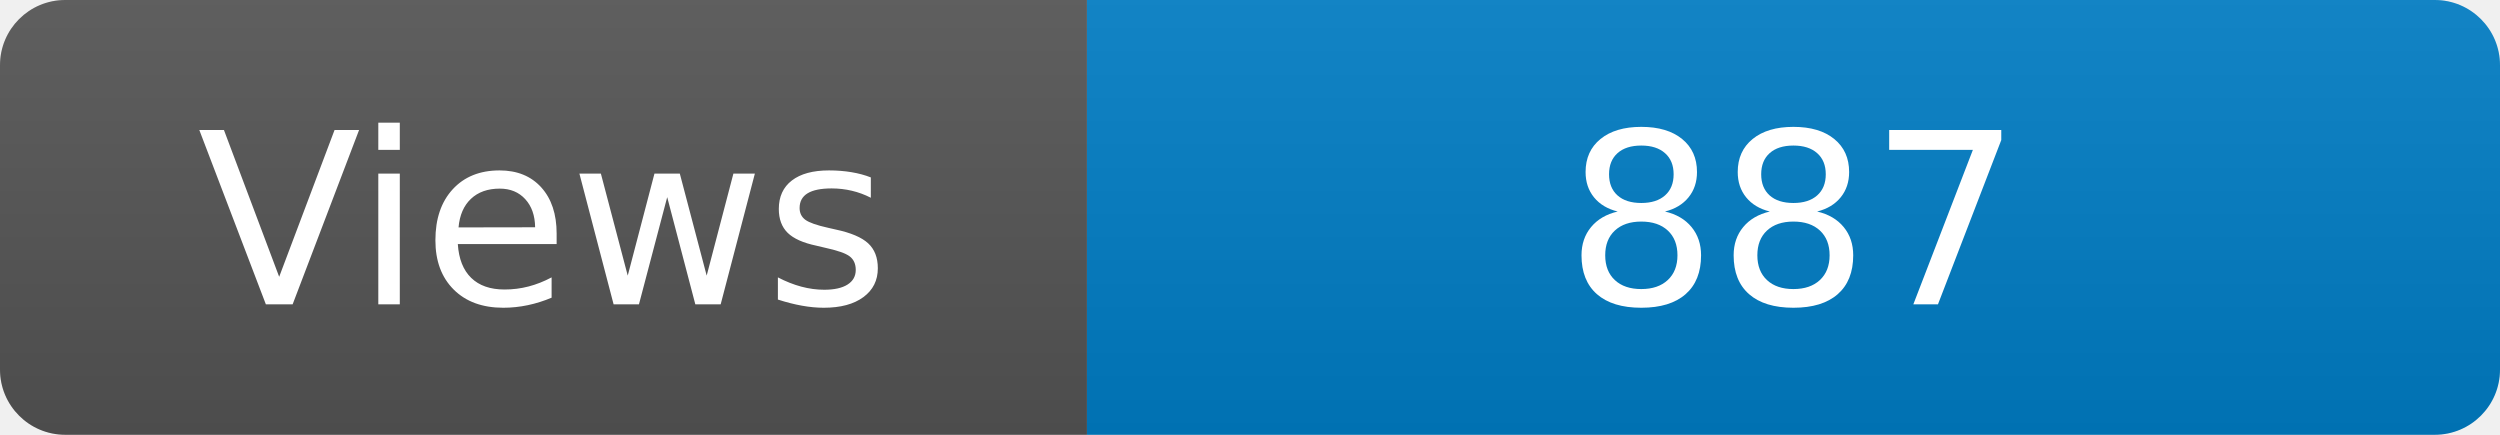
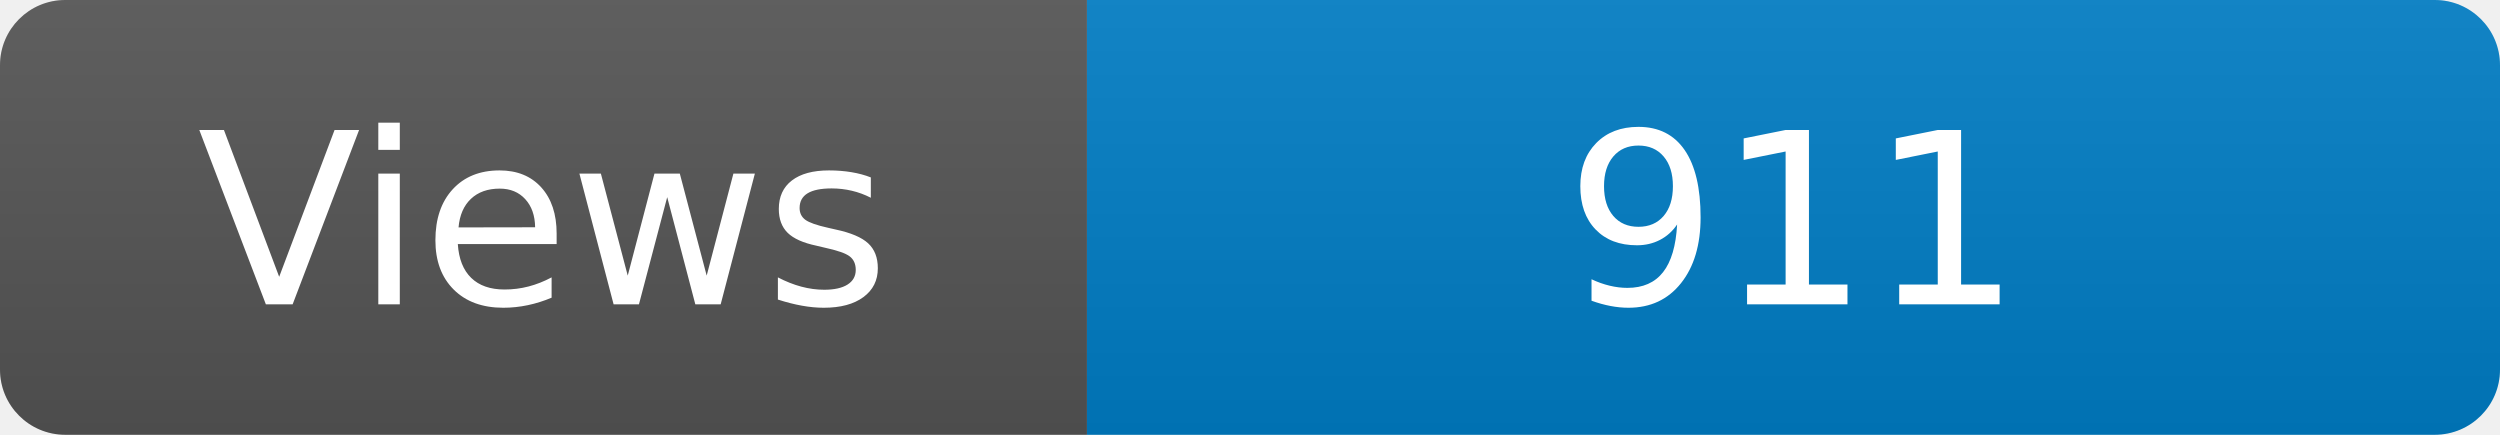
<svg xmlns="http://www.w3.org/2000/svg" width="115" height="20" role="img" aria-label="Maintained?: yes">
  <linearGradient id="s" x2="0" y2="100%">
    <stop offset="0" stop-color="#bbb" stop-opacity=".1" />
    <stop offset="1" stop-opacity=".1" />
  </linearGradient>
  <clipPath id="r">
    <rect width="115" height="20" rx="3" fill="#fff" />
  </clipPath>
  <g clip-path="url(#r)">
    <rect width="50" height="20" fill="#555" />
    <rect x="50" width="160" height="20" fill="#007ec6" />
    <rect width="115" height="20" fill="url(#s)" />
  </g>
  <g fill="#fff" text-anchor="middle" font-family="Verdana,Geneva,DejaVu Sans,sans-serif" font-size="110">
    <text x="250" y="140" transform="scale(.1)" fill="#fff">Views</text>
-     <text x="825" y="140" transform="scale(.1)" fill="#fff">887</text>
+     <text x="825" y="140" transform="scale(.1)" fill="#fff">911</text>
  </g>
</svg>
